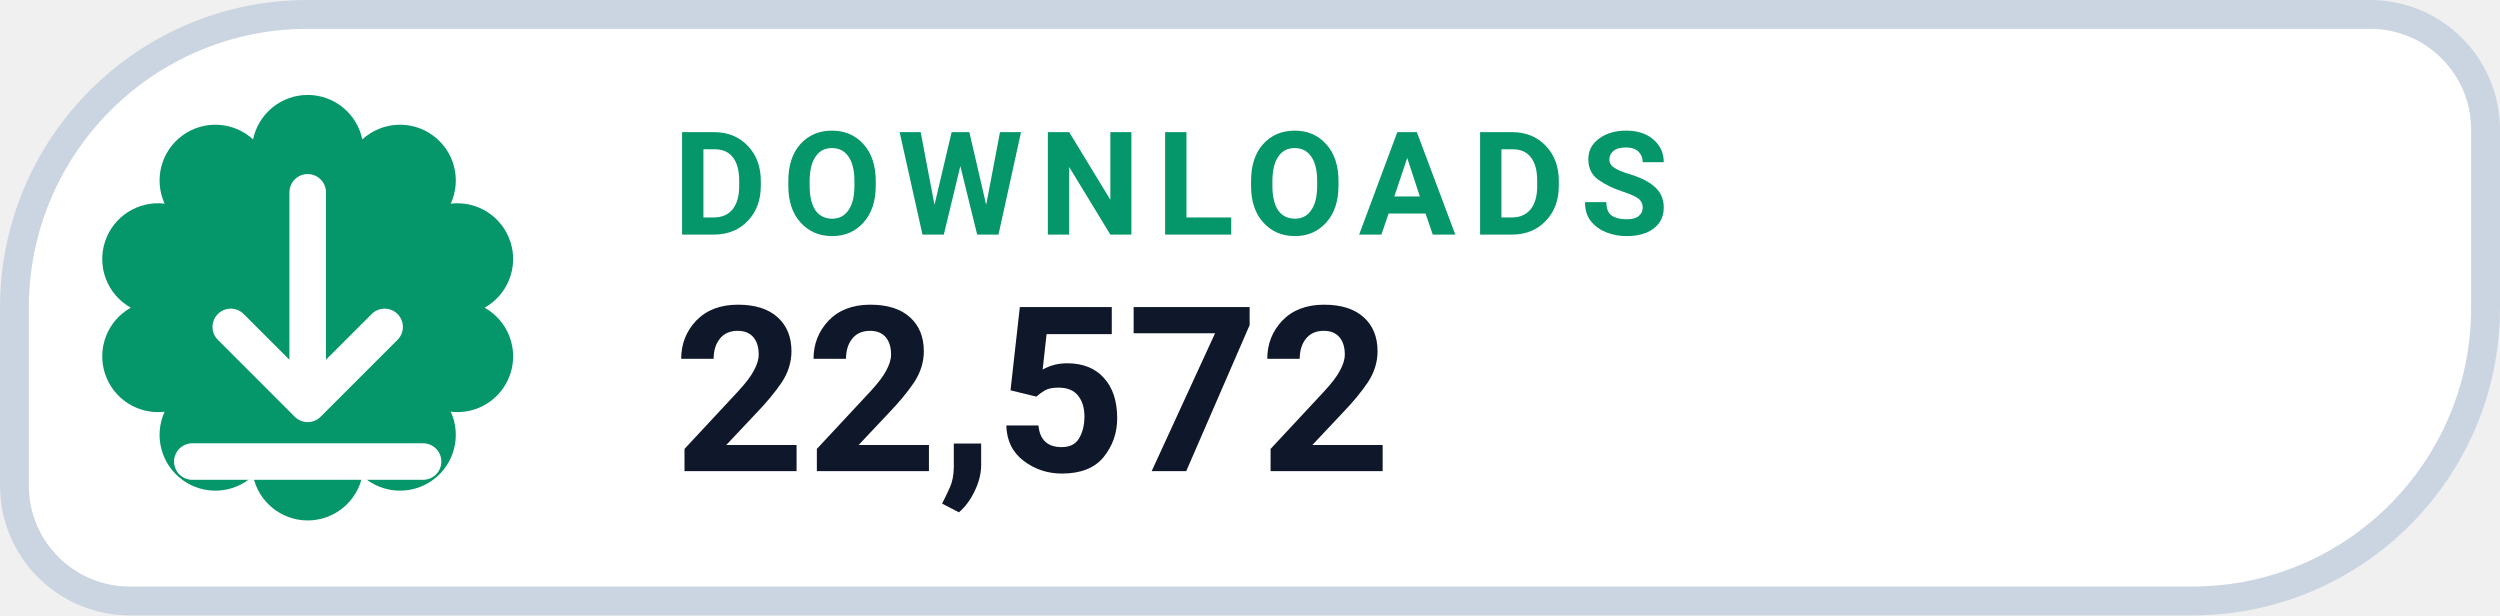
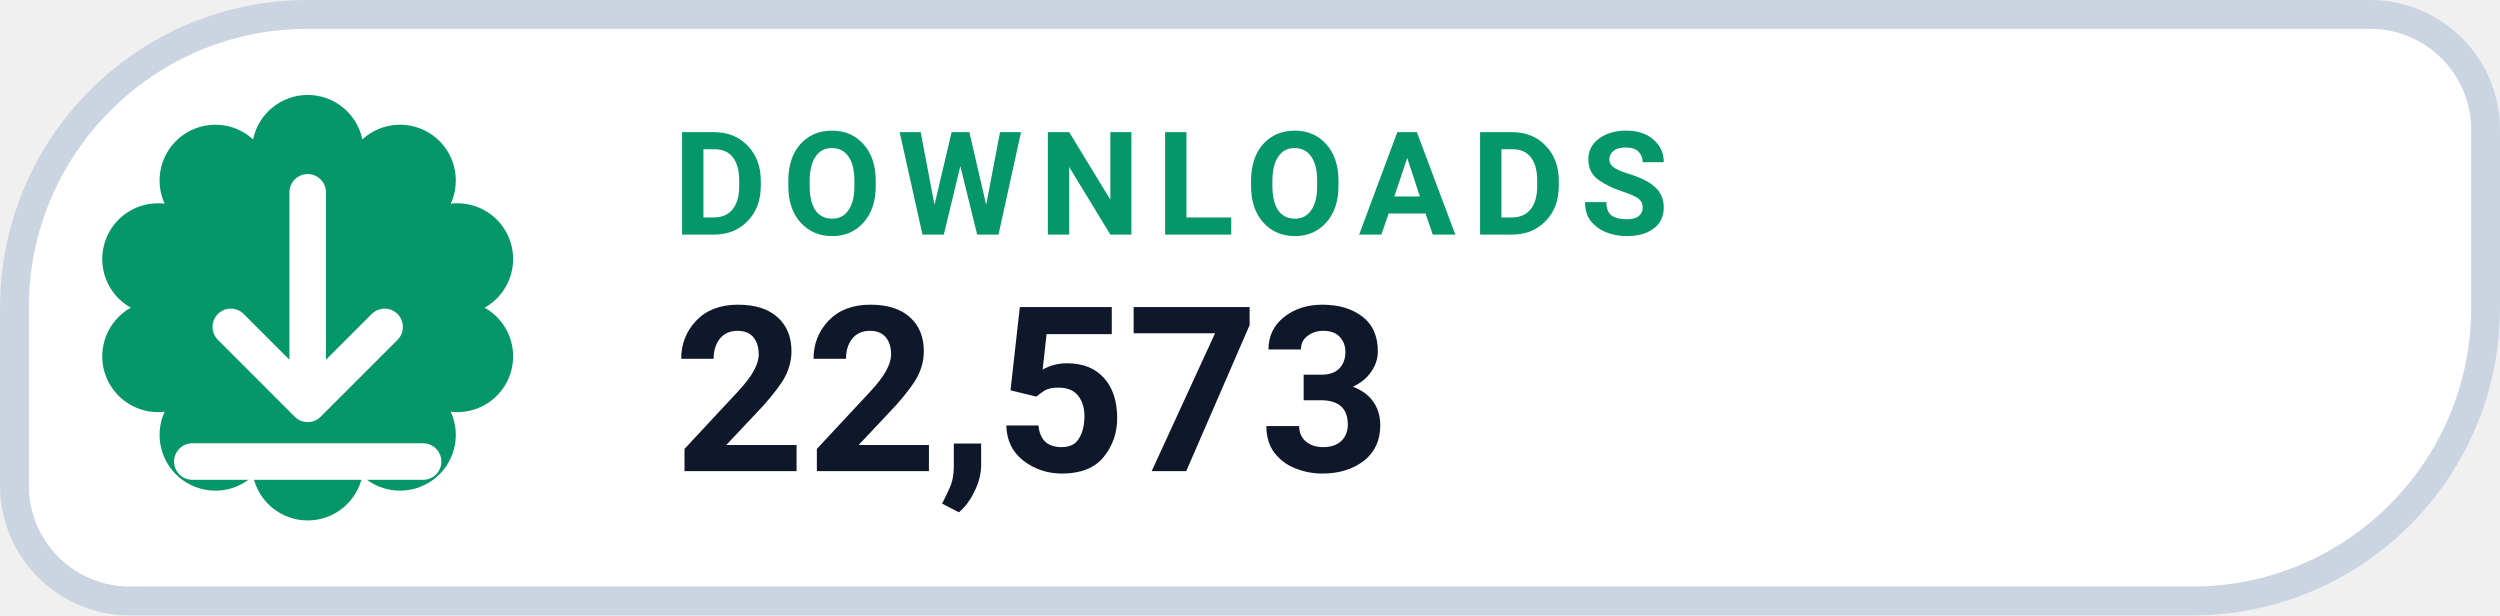
- <svg xmlns="http://www.w3.org/2000/svg" width="130" height="32" viewBox="0 0 130 32" role="img" aria-label="DOWNLOADS 22,572">
+ <svg xmlns="http://www.w3.org/2000/svg" width="130" height="32" viewBox="0 0 130 32" role="img" aria-label="DOWNLOADS 22,573">
  <path d="M 16.00 0.75 H 123.25 A 6.00 6.00 0 0 1 129.25 6.75 V 16.00 A 15.25 15.25 0 0 1 114.00 31.25 H 6.75 A 6.00 6.00 0 0 1 0.75 25.25 V 16.00 A 15.25 15.25 0 0 1 16.00 0.75 Z" fill="#FFFFFF" stroke="#CBD5E1" stroke-width="1.5" />
  <path d="M 13.16 7.25 A 2.90 2.90 0 0 1 18.84 7.25 A 2.90 2.90 0 0 1 23.44 10.59 A 2.90 2.90 0 0 1 25.20 16.00 A 2.90 2.90 0 0 1 23.44 21.41 A 2.90 2.90 0 0 1 18.84 24.75 A 2.90 2.90 0 0 1 13.16 24.75 A 2.90 2.90 0 0 1 8.56 21.41 A 2.90 2.90 0 0 1 6.80 16.00 A 2.90 2.90 0 0 1 8.56 10.59 A 2.90 2.90 0 0 1 13.16 7.25 Z" fill="#059669" />
  <g transform="translate(16 16)" style="color:#FFFFFF;">
    <path d="M0 -6 v11 m0 0 l4 -4 m-4 4 l-4 -4 M-6 8 h12" fill="none" stroke="currentColor" stroke-width="1.9" stroke-linecap="round" stroke-linejoin="round" />
  </g>
  <text x="35" y="12.2" fill="#059669" font-family="-apple-system,BlinkMacSystemFont,'Segoe UI',Roboto,Helvetica,Arial,sans-serif" font-size="7.5" font-weight="700" letter-spacing=".8">DOWNLOADS</text>
-   <text x="35" y="24.5" fill="#0F172A" font-family="-apple-system,BlinkMacSystemFont,'Segoe UI',Roboto,Helvetica,Arial,sans-serif" font-size="12" font-weight="750">22,572</text>
+   <text x="35" y="24.5" fill="#0F172A" font-family="-apple-system,BlinkMacSystemFont,'Segoe UI',Roboto,Helvetica,Arial,sans-serif" font-size="12" font-weight="750">22,573</text>
</svg>
